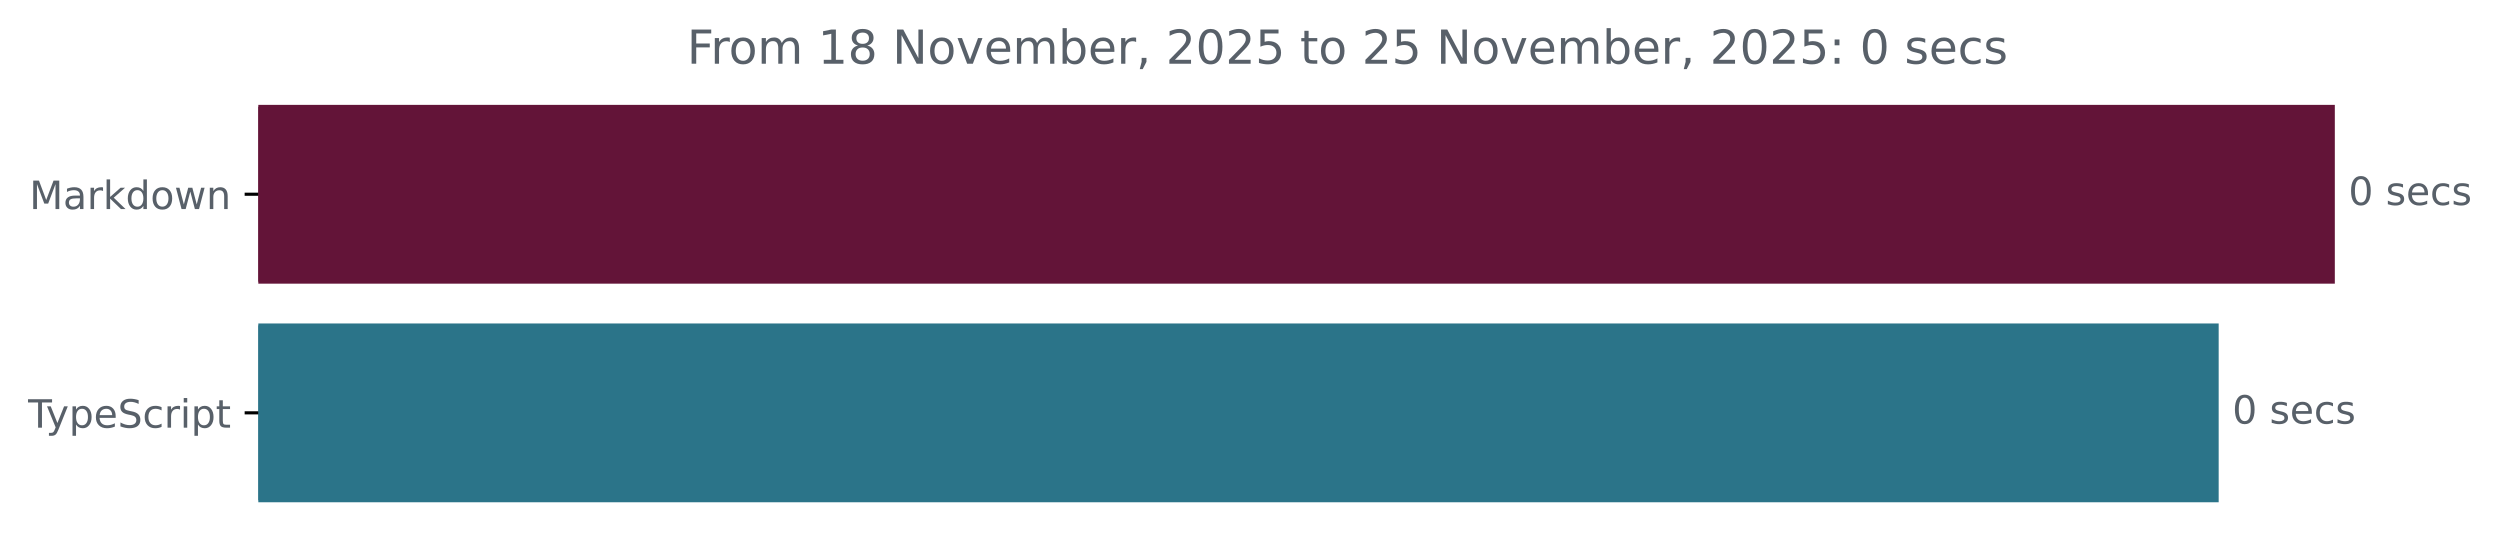
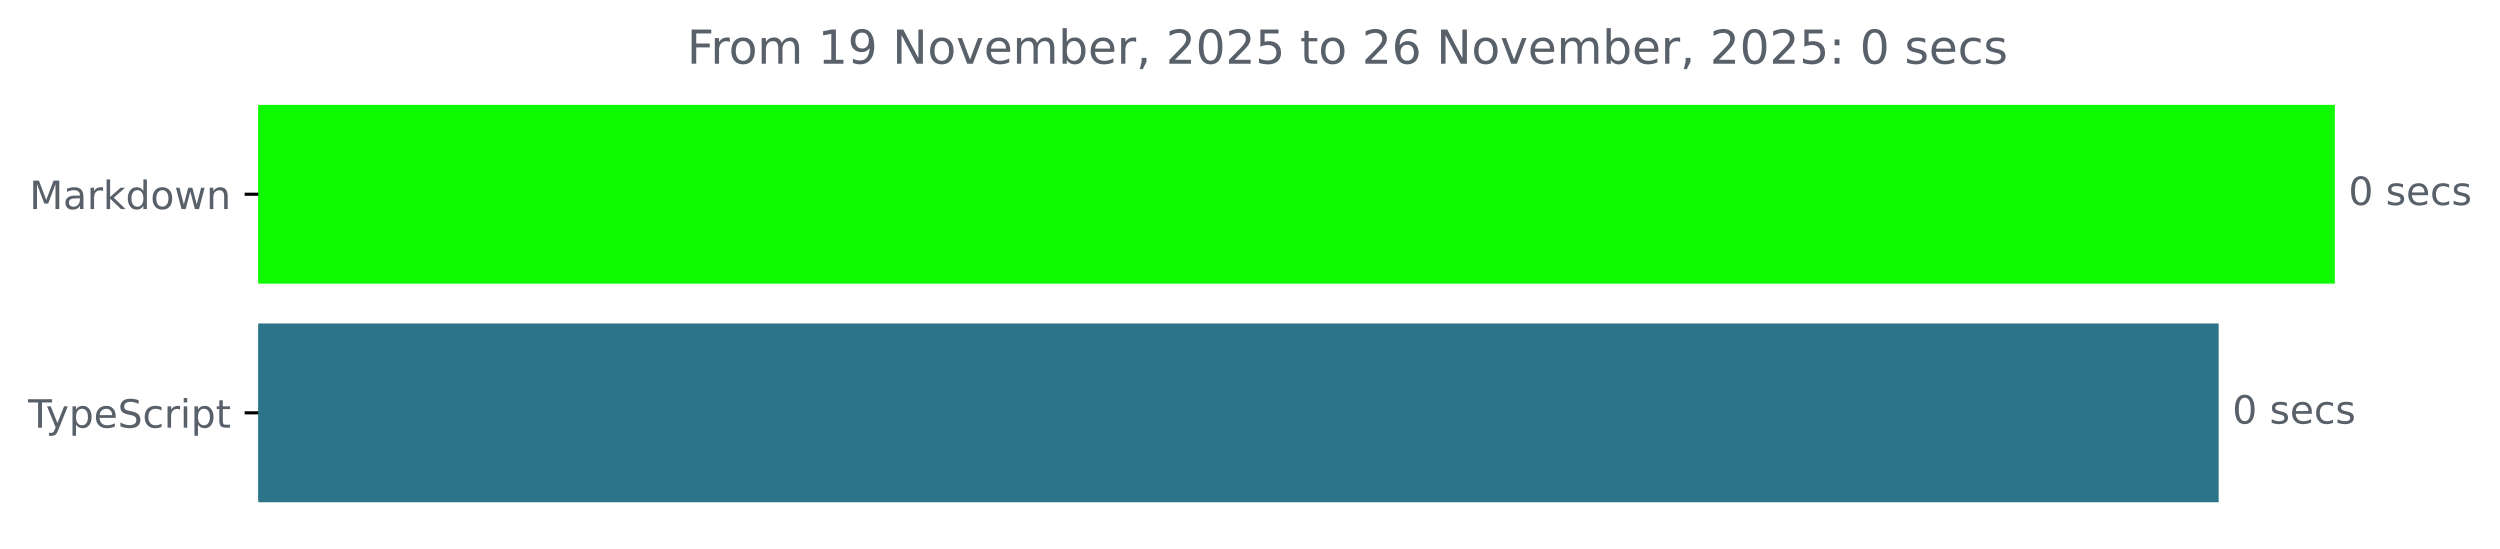
<svg xmlns="http://www.w3.org/2000/svg" xmlns:xlink="http://www.w3.org/1999/xlink" width="640.41pt" height="140.398pt" viewBox="0 0 640.41 140.398" version="1.1">
  <defs>
    <style type="text/css">*{stroke-linejoin: round; stroke-linecap: butt}</style>
  </defs>
  <g id="figure_1">
    <g id="patch_1">
      <path d="M -0 140.398  L 640.41 140.398  L 640.41 0  L -0 0  L -0 140.398  z " style="fill: none" />
    </g>
    <g id="axes_1">
      <g id="patch_2">
-         <path d="M 66.17 27.358  L 597.599 27.358  L 597.599 72.158  L 66.17 72.158  z " clip-path="url(#p6537f95cf7)" style="fill: #631438; stroke: #631438; stroke-linejoin: miter" />
+         <path d="M 66.17 27.358  L 597.599 27.358  L 597.599 72.158  L 66.17 72.158  z " clip-path="url(#pd4b69ea0f9)" style="fill: #0ff901; stroke: #0ff901; stroke-linejoin: miter" />
      </g>
      <g id="patch_3">
-         <path d="M 66.17 83.358  L 567.845 83.358  L 567.845 128.158  L 66.17 128.158  z " clip-path="url(#p6537f95cf7)" style="fill: #2b7489; stroke: #2b7489; stroke-linejoin: miter" />
+         <path d="M 66.17 83.358  L 567.845 83.358  L 567.845 128.158  L 66.17 128.158  z " clip-path="url(#pd4b69ea0f9)" style="fill: #2b7489; stroke: #2b7489; stroke-linejoin: miter" />
      </g>
      <g id="matplotlib.axis_1" />
      <g id="matplotlib.axis_2">
        <g id="ytick_1">
          <g id="line2d_1">
            <defs>
-               <path id="m681197bb99" d="M 0 0  L -3.5 0  " style="stroke: #000000; stroke-width: 0.8" />
+               <path id="mb4491acddc" d="M 0 0  L -3.5 0  " style="stroke: #000000; stroke-width: 0.8" />
            </defs>
            <g>
-               <use xlink:href="#m681197bb99" x="66.17" y="49.758" style="stroke: #000000; stroke-width: 0.8" />
+               <use xlink:href="#mb4491acddc" x="66.17" y="49.758" style="stroke: #000000; stroke-width: 0.8" />
            </g>
          </g>
          <g id="text_1">
            <g style="fill: #586069" transform="translate(7.529688 53.55734) scale(0.1 -0.1)">
              <defs>
                <path id="DejaVuSans-4d" d="M 628 4666  L 1569 4666  L 2759 1491  L 3956 4666  L 4897 4666  L 4897 0  L 4281 0  L 4281 4097  L 3078 897  L 2444 897  L 1241 4097  L 1241 0  L 628 0  L 628 4666  z " transform="scale(0.015625)" />
                <path id="DejaVuSans-61" d="M 2194 1759  Q 1497 1759 1228 1600  Q 959 1441 959 1056  Q 959 750 1161 570  Q 1363 391 1709 391  Q 2188 391 2477 730  Q 2766 1069 2766 1631  L 2766 1759  L 2194 1759  z M 3341 1997  L 3341 0  L 2766 0  L 2766 531  Q 2569 213 2275 61  Q 1981 -91 1556 -91  Q 1019 -91 701 211  Q 384 513 384 1019  Q 384 1609 779 1909  Q 1175 2209 1959 2209  L 2766 2209  L 2766 2266  Q 2766 2663 2505 2880  Q 2244 3097 1772 3097  Q 1472 3097 1187 3025  Q 903 2953 641 2809  L 641 3341  Q 956 3463 1253 3523  Q 1550 3584 1831 3584  Q 2591 3584 2966 3190  Q 3341 2797 3341 1997  z " transform="scale(0.015625)" />
                <path id="DejaVuSans-72" d="M 2631 2963  Q 2534 3019 2420 3045  Q 2306 3072 2169 3072  Q 1681 3072 1420 2755  Q 1159 2438 1159 1844  L 1159 0  L 581 0  L 581 3500  L 1159 3500  L 1159 2956  Q 1341 3275 1631 3429  Q 1922 3584 2338 3584  Q 2397 3584 2469 3576  Q 2541 3569 2628 3553  L 2631 2963  z " transform="scale(0.015625)" />
                <path id="DejaVuSans-6b" d="M 581 4863  L 1159 4863  L 1159 1991  L 2875 3500  L 3609 3500  L 1753 1863  L 3688 0  L 2938 0  L 1159 1709  L 1159 0  L 581 0  L 581 4863  z " transform="scale(0.015625)" />
                <path id="DejaVuSans-64" d="M 2906 2969  L 2906 4863  L 3481 4863  L 3481 0  L 2906 0  L 2906 525  Q 2725 213 2448 61  Q 2172 -91 1784 -91  Q 1150 -91 751 415  Q 353 922 353 1747  Q 353 2572 751 3078  Q 1150 3584 1784 3584  Q 2172 3584 2448 3432  Q 2725 3281 2906 2969  z M 947 1747  Q 947 1113 1208 752  Q 1469 391 1925 391  Q 2381 391 2643 752  Q 2906 1113 2906 1747  Q 2906 2381 2643 2742  Q 2381 3103 1925 3103  Q 1469 3103 1208 2742  Q 947 2381 947 1747  z " transform="scale(0.015625)" />
                <path id="DejaVuSans-6f" d="M 1959 3097  Q 1497 3097 1228 2736  Q 959 2375 959 1747  Q 959 1119 1226 758  Q 1494 397 1959 397  Q 2419 397 2687 759  Q 2956 1122 2956 1747  Q 2956 2369 2687 2733  Q 2419 3097 1959 3097  z M 1959 3584  Q 2709 3584 3137 3096  Q 3566 2609 3566 1747  Q 3566 888 3137 398  Q 2709 -91 1959 -91  Q 1206 -91 779 398  Q 353 888 353 1747  Q 353 2609 779 3096  Q 1206 3584 1959 3584  z " transform="scale(0.015625)" />
                <path id="DejaVuSans-77" d="M 269 3500  L 844 3500  L 1563 769  L 2278 3500  L 2956 3500  L 3675 769  L 4391 3500  L 4966 3500  L 4050 0  L 3372 0  L 2619 2869  L 1863 0  L 1184 0  L 269 3500  z " transform="scale(0.015625)" />
                <path id="DejaVuSans-6e" d="M 3513 2113  L 3513 0  L 2938 0  L 2938 2094  Q 2938 2591 2744 2837  Q 2550 3084 2163 3084  Q 1697 3084 1428 2787  Q 1159 2491 1159 1978  L 1159 0  L 581 0  L 581 3500  L 1159 3500  L 1159 2956  Q 1366 3272 1645 3428  Q 1925 3584 2291 3584  Q 2894 3584 3203 3211  Q 3513 2838 3513 2113  z " transform="scale(0.015625)" />
              </defs>
              <use xlink:href="#DejaVuSans-4d" />
              <use xlink:href="#DejaVuSans-61" x="86.279" />
              <use xlink:href="#DejaVuSans-72" x="147.559" />
              <use xlink:href="#DejaVuSans-6b" x="188.672" />
              <use xlink:href="#DejaVuSans-64" x="246.582" />
              <use xlink:href="#DejaVuSans-6f" x="310.059" />
              <use xlink:href="#DejaVuSans-77" x="371.24" />
              <use xlink:href="#DejaVuSans-6e" x="453.027" />
            </g>
          </g>
        </g>
        <g id="ytick_2">
          <g id="line2d_2">
            <g>
-               <use xlink:href="#m681197bb99" x="66.17" y="105.758" style="stroke: #000000; stroke-width: 0.8" />
+               <use xlink:href="#mb4491acddc" x="66.17" y="105.758" style="stroke: #000000; stroke-width: 0.8" />
            </g>
          </g>
          <g id="text_2">
            <g style="fill: #586069" transform="translate(7.2 109.5573) scale(0.1 -0.1)">
              <defs>
                <path id="DejaVuSans-54" d="M -19 4666  L 3928 4666  L 3928 4134  L 2272 4134  L 2272 0  L 1638 0  L 1638 4134  L -19 4134  L -19 4666  z " transform="scale(0.015625)" />
                <path id="DejaVuSans-79" d="M 2059 -325  Q 1816 -950 1584 -1140  Q 1353 -1331 966 -1331  L 506 -1331  L 506 -850  L 844 -850  Q 1081 -850 1212 -737  Q 1344 -625 1503 -206  L 1606 56  L 191 3500  L 800 3500  L 1894 763  L 2988 3500  L 3597 3500  L 2059 -325  z " transform="scale(0.015625)" />
                <path id="DejaVuSans-70" d="M 1159 525  L 1159 -1331  L 581 -1331  L 581 3500  L 1159 3500  L 1159 2969  Q 1341 3281 1617 3432  Q 1894 3584 2278 3584  Q 2916 3584 3314 3078  Q 3713 2572 3713 1747  Q 3713 922 3314 415  Q 2916 -91 2278 -91  Q 1894 -91 1617 61  Q 1341 213 1159 525  z M 3116 1747  Q 3116 2381 2855 2742  Q 2594 3103 2138 3103  Q 1681 3103 1420 2742  Q 1159 2381 1159 1747  Q 1159 1113 1420 752  Q 1681 391 2138 391  Q 2594 391 2855 752  Q 3116 1113 3116 1747  z " transform="scale(0.015625)" />
                <path id="DejaVuSans-65" d="M 3597 1894  L 3597 1613  L 953 1613  Q 991 1019 1311 708  Q 1631 397 2203 397  Q 2534 397 2845 478  Q 3156 559 3463 722  L 3463 178  Q 3153 47 2828 -22  Q 2503 -91 2169 -91  Q 1331 -91 842 396  Q 353 884 353 1716  Q 353 2575 817 3079  Q 1281 3584 2069 3584  Q 2775 3584 3186 3129  Q 3597 2675 3597 1894  z M 3022 2063  Q 3016 2534 2758 2815  Q 2500 3097 2075 3097  Q 1594 3097 1305 2825  Q 1016 2553 972 2059  L 3022 2063  z " transform="scale(0.015625)" />
                <path id="DejaVuSans-53" d="M 3425 4513  L 3425 3897  Q 3066 4069 2747 4153  Q 2428 4238 2131 4238  Q 1616 4238 1336 4038  Q 1056 3838 1056 3469  Q 1056 3159 1242 3001  Q 1428 2844 1947 2747  L 2328 2669  Q 3034 2534 3370 2195  Q 3706 1856 3706 1288  Q 3706 609 3251 259  Q 2797 -91 1919 -91  Q 1588 -91 1214 -16  Q 841 59 441 206  L 441 856  Q 825 641 1194 531  Q 1563 422 1919 422  Q 2459 422 2753 634  Q 3047 847 3047 1241  Q 3047 1584 2836 1778  Q 2625 1972 2144 2069  L 1759 2144  Q 1053 2284 737 2584  Q 422 2884 422 3419  Q 422 4038 858 4394  Q 1294 4750 2059 4750  Q 2388 4750 2728 4690  Q 3069 4631 3425 4513  z " transform="scale(0.015625)" />
                <path id="DejaVuSans-63" d="M 3122 3366  L 3122 2828  Q 2878 2963 2633 3030  Q 2388 3097 2138 3097  Q 1578 3097 1268 2742  Q 959 2388 959 1747  Q 959 1106 1268 751  Q 1578 397 2138 397  Q 2388 397 2633 464  Q 2878 531 3122 666  L 3122 134  Q 2881 22 2623 -34  Q 2366 -91 2075 -91  Q 1284 -91 818 406  Q 353 903 353 1747  Q 353 2603 823 3093  Q 1294 3584 2113 3584  Q 2378 3584 2631 3529  Q 2884 3475 3122 3366  z " transform="scale(0.015625)" />
                <path id="DejaVuSans-69" d="M 603 3500  L 1178 3500  L 1178 0  L 603 0  L 603 3500  z M 603 4863  L 1178 4863  L 1178 4134  L 603 4134  L 603 4863  z " transform="scale(0.015625)" />
                <path id="DejaVuSans-74" d="M 1172 4494  L 1172 3500  L 2356 3500  L 2356 3053  L 1172 3053  L 1172 1153  Q 1172 725 1289 603  Q 1406 481 1766 481  L 2356 481  L 2356 0  L 1766 0  Q 1100 0 847 248  Q 594 497 594 1153  L 594 3053  L 172 3053  L 172 3500  L 594 3500  L 594 4494  L 1172 4494  z " transform="scale(0.015625)" />
              </defs>
              <use xlink:href="#DejaVuSans-54" />
              <use xlink:href="#DejaVuSans-79" x="45.459" />
              <use xlink:href="#DejaVuSans-70" x="104.639" />
              <use xlink:href="#DejaVuSans-65" x="168.115" />
              <use xlink:href="#DejaVuSans-53" x="229.639" />
              <use xlink:href="#DejaVuSans-63" x="293.115" />
              <use xlink:href="#DejaVuSans-72" x="348.096" />
              <use xlink:href="#DejaVuSans-69" x="389.209" />
              <use xlink:href="#DejaVuSans-70" x="416.992" />
              <use xlink:href="#DejaVuSans-74" x="480.469" />
            </g>
          </g>
        </g>
      </g>
      <g id="text_3">
        <g style="fill: #586069" transform="translate(601.5989 52.5175) scale(0.1 -0.1)">
          <defs>
            <path id="DejaVuSans-30" d="M 2034 4250  Q 1547 4250 1301 3770  Q 1056 3291 1056 2328  Q 1056 1369 1301 889  Q 1547 409 2034 409  Q 2525 409 2770 889  Q 3016 1369 3016 2328  Q 3016 3291 2770 3770  Q 2525 4250 2034 4250  z M 2034 4750  Q 2819 4750 3233 4129  Q 3647 3509 3647 2328  Q 3647 1150 3233 529  Q 2819 -91 2034 -91  Q 1250 -91 836 529  Q 422 1150 422 2328  Q 422 3509 836 4129  Q 1250 4750 2034 4750  z " transform="scale(0.015625)" />
            <path id="DejaVuSans-20" transform="scale(0.015625)" />
            <path id="DejaVuSans-73" d="M 2834 3397  L 2834 2853  Q 2591 2978 2328 3040  Q 2066 3103 1784 3103  Q 1356 3103 1142 2972  Q 928 2841 928 2578  Q 928 2378 1081 2264  Q 1234 2150 1697 2047  L 1894 2003  Q 2506 1872 2764 1633  Q 3022 1394 3022 966  Q 3022 478 2636 193  Q 2250 -91 1575 -91  Q 1294 -91 989 -36  Q 684 19 347 128  L 347 722  Q 666 556 975 473  Q 1284 391 1588 391  Q 1994 391 2212 530  Q 2431 669 2431 922  Q 2431 1156 2273 1281  Q 2116 1406 1581 1522  L 1381 1569  Q 847 1681 609 1914  Q 372 2147 372 2553  Q 372 3047 722 3315  Q 1072 3584 1716 3584  Q 2034 3584 2315 3537  Q 2597 3491 2834 3397  z " transform="scale(0.015625)" />
          </defs>
          <use xlink:href="#DejaVuSans-30" />
          <use xlink:href="#DejaVuSans-20" x="63.623" />
          <use xlink:href="#DejaVuSans-73" x="95.41" />
          <use xlink:href="#DejaVuSans-65" x="147.51" />
          <use xlink:href="#DejaVuSans-63" x="209.033" />
          <use xlink:href="#DejaVuSans-73" x="264.014" />
        </g>
      </g>
      <g id="text_4">
        <g style="fill: #586069" transform="translate(571.8455 108.5175) scale(0.1 -0.1)">
          <use xlink:href="#DejaVuSans-30" />
          <use xlink:href="#DejaVuSans-20" x="63.623" />
          <use xlink:href="#DejaVuSans-73" x="95.41" />
          <use xlink:href="#DejaVuSans-65" x="147.51" />
          <use xlink:href="#DejaVuSans-63" x="209.033" />
          <use xlink:href="#DejaVuSans-73" x="264.014" />
        </g>
      </g>
      <g id="text_5">
        <g style="fill: #586069" transform="translate(175.9872 16.31812) scale(0.12 -0.12)">
          <defs>
            <path id="DejaVuSans-46" d="M 628 4666  L 3309 4666  L 3309 4134  L 1259 4134  L 1259 2759  L 3109 2759  L 3109 2228  L 1259 2228  L 1259 0  L 628 0  L 628 4666  z " transform="scale(0.015625)" />
            <path id="DejaVuSans-6d" d="M 3328 2828  Q 3544 3216 3844 3400  Q 4144 3584 4550 3584  Q 5097 3584 5394 3201  Q 5691 2819 5691 2113  L 5691 0  L 5113 0  L 5113 2094  Q 5113 2597 4934 2840  Q 4756 3084 4391 3084  Q 3944 3084 3684 2787  Q 3425 2491 3425 1978  L 3425 0  L 2847 0  L 2847 2094  Q 2847 2600 2669 2842  Q 2491 3084 2119 3084  Q 1678 3084 1418 2786  Q 1159 2488 1159 1978  L 1159 0  L 581 0  L 581 3500  L 1159 3500  L 1159 2956  Q 1356 3278 1631 3431  Q 1906 3584 2284 3584  Q 2666 3584 2933 3390  Q 3200 3197 3328 2828  z " transform="scale(0.015625)" />
            <path id="DejaVuSans-31" d="M 794 531  L 1825 531  L 1825 4091  L 703 3866  L 703 4441  L 1819 4666  L 2450 4666  L 2450 531  L 3481 531  L 3481 0  L 794 0  L 794 531  z " transform="scale(0.015625)" />
-             <path id="DejaVuSans-38" d="M 2034 2216  Q 1584 2216 1326 1975  Q 1069 1734 1069 1313  Q 1069 891 1326 650  Q 1584 409 2034 409  Q 2484 409 2743 651  Q 3003 894 3003 1313  Q 3003 1734 2745 1975  Q 2488 2216 2034 2216  z M 1403 2484  Q 997 2584 770 2862  Q 544 3141 544 3541  Q 544 4100 942 4425  Q 1341 4750 2034 4750  Q 2731 4750 3128 4425  Q 3525 4100 3525 3541  Q 3525 3141 3298 2862  Q 3072 2584 2669 2484  Q 3125 2378 3379 2068  Q 3634 1759 3634 1313  Q 3634 634 3220 271  Q 2806 -91 2034 -91  Q 1263 -91 848 271  Q 434 634 434 1313  Q 434 1759 690 2068  Q 947 2378 1403 2484  z M 1172 3481  Q 1172 3119 1398 2916  Q 1625 2713 2034 2713  Q 2441 2713 2670 2916  Q 2900 3119 2900 3481  Q 2900 3844 2670 4047  Q 2441 4250 2034 4250  Q 1625 4250 1398 4047  Q 1172 3844 1172 3481  z " transform="scale(0.015625)" />
+             <path id="DejaVuSans-39" d="M 703 97  L 703 672  Q 941 559 1184 500  Q 1428 441 1663 441  Q 2288 441 2617 861  Q 2947 1281 2994 2138  Q 2813 1869 2534 1725  Q 2256 1581 1919 1581  Q 1219 1581 811 2004  Q 403 2428 403 3163  Q 403 3881 828 4315  Q 1253 4750 1959 4750  Q 2769 4750 3195 4129  Q 3622 3509 3622 2328  Q 3622 1225 3098 567  Q 2575 -91 1691 -91  Q 1453 -91 1209 -44  Q 966 3 703 97  z M 1959 2075  Q 2384 2075 2632 2365  Q 2881 2656 2881 3163  Q 2881 3666 2632 3958  Q 2384 4250 1959 4250  Q 1534 4250 1286 3958  Q 1038 3666 1038 3163  Q 1038 2656 1286 2365  Q 1534 2075 1959 2075  z " transform="scale(0.015625)" />
            <path id="DejaVuSans-4e" d="M 628 4666  L 1478 4666  L 3547 763  L 3547 4666  L 4159 4666  L 4159 0  L 3309 0  L 1241 3903  L 1241 0  L 628 0  L 628 4666  z " transform="scale(0.015625)" />
            <path id="DejaVuSans-76" d="M 191 3500  L 800 3500  L 1894 563  L 2988 3500  L 3597 3500  L 2284 0  L 1503 0  L 191 3500  z " transform="scale(0.015625)" />
            <path id="DejaVuSans-62" d="M 3116 1747  Q 3116 2381 2855 2742  Q 2594 3103 2138 3103  Q 1681 3103 1420 2742  Q 1159 2381 1159 1747  Q 1159 1113 1420 752  Q 1681 391 2138 391  Q 2594 391 2855 752  Q 3116 1113 3116 1747  z M 1159 2969  Q 1341 3281 1617 3432  Q 1894 3584 2278 3584  Q 2916 3584 3314 3078  Q 3713 2572 3713 1747  Q 3713 922 3314 415  Q 2916 -91 2278 -91  Q 1894 -91 1617 61  Q 1341 213 1159 525  L 1159 0  L 581 0  L 581 4863  L 1159 4863  L 1159 2969  z " transform="scale(0.015625)" />
            <path id="DejaVuSans-2c" d="M 750 794  L 1409 794  L 1409 256  L 897 -744  L 494 -744  L 750 256  L 750 794  z " transform="scale(0.015625)" />
            <path id="DejaVuSans-32" d="M 1228 531  L 3431 531  L 3431 0  L 469 0  L 469 531  Q 828 903 1448 1529  Q 2069 2156 2228 2338  Q 2531 2678 2651 2914  Q 2772 3150 2772 3378  Q 2772 3750 2511 3984  Q 2250 4219 1831 4219  Q 1534 4219 1204 4116  Q 875 4013 500 3803  L 500 4441  Q 881 4594 1212 4672  Q 1544 4750 1819 4750  Q 2544 4750 2975 4387  Q 3406 4025 3406 3419  Q 3406 3131 3298 2873  Q 3191 2616 2906 2266  Q 2828 2175 2409 1742  Q 1991 1309 1228 531  z " transform="scale(0.015625)" />
            <path id="DejaVuSans-35" d="M 691 4666  L 3169 4666  L 3169 4134  L 1269 4134  L 1269 2991  Q 1406 3038 1543 3061  Q 1681 3084 1819 3084  Q 2600 3084 3056 2656  Q 3513 2228 3513 1497  Q 3513 744 3044 326  Q 2575 -91 1722 -91  Q 1428 -91 1123 -41  Q 819 9 494 109  L 494 744  Q 775 591 1075 516  Q 1375 441 1709 441  Q 2250 441 2565 725  Q 2881 1009 2881 1497  Q 2881 1984 2565 2268  Q 2250 2553 1709 2553  Q 1456 2553 1204 2497  Q 953 2441 691 2322  L 691 4666  z " transform="scale(0.015625)" />
+             <path id="DejaVuSans-36" d="M 2113 2584  Q 1688 2584 1439 2293  Q 1191 2003 1191 1497  Q 1191 994 1439 701  Q 1688 409 2113 409  Q 2538 409 2786 701  Q 3034 994 3034 1497  Q 3034 2003 2786 2293  Q 2538 2584 2113 2584  z M 3366 4563  L 3366 3988  Q 3128 4100 2886 4159  Q 2644 4219 2406 4219  Q 1781 4219 1451 3797  Q 1122 3375 1075 2522  Q 1259 2794 1537 2939  Q 1816 3084 2150 3084  Q 2853 3084 3261 2657  Q 3669 2231 3669 1497  Q 3669 778 3244 343  Q 2819 -91 2113 -91  Q 1303 -91 875 529  Q 447 1150 447 2328  Q 447 3434 972 4092  Q 1497 4750 2381 4750  Q 2619 4750 2861 4703  Q 3103 4656 3366 4563  z " transform="scale(0.015625)" />
            <path id="DejaVuSans-3a" d="M 750 794  L 1409 794  L 1409 0  L 750 0  L 750 794  z M 750 3309  L 1409 3309  L 1409 2516  L 750 2516  L 750 3309  z " transform="scale(0.015625)" />
          </defs>
          <use xlink:href="#DejaVuSans-46" />
          <use xlink:href="#DejaVuSans-72" x="50.27" />
          <use xlink:href="#DejaVuSans-6f" x="89.133" />
          <use xlink:href="#DejaVuSans-6d" x="150.314" />
          <use xlink:href="#DejaVuSans-20" x="247.727" />
          <use xlink:href="#DejaVuSans-31" x="279.514" />
-           <use xlink:href="#DejaVuSans-38" x="343.137" />
+           <use xlink:href="#DejaVuSans-39" x="343.137" />
          <use xlink:href="#DejaVuSans-20" x="406.76" />
          <use xlink:href="#DejaVuSans-4e" x="438.547" />
          <use xlink:href="#DejaVuSans-6f" x="513.352" />
          <use xlink:href="#DejaVuSans-76" x="574.533" />
          <use xlink:href="#DejaVuSans-65" x="633.713" />
          <use xlink:href="#DejaVuSans-6d" x="695.236" />
          <use xlink:href="#DejaVuSans-62" x="792.648" />
          <use xlink:href="#DejaVuSans-65" x="856.125" />
          <use xlink:href="#DejaVuSans-72" x="917.648" />
          <use xlink:href="#DejaVuSans-2c" x="958.762" />
          <use xlink:href="#DejaVuSans-20" x="990.549" />
          <use xlink:href="#DejaVuSans-32" x="1022.336" />
          <use xlink:href="#DejaVuSans-30" x="1085.959" />
          <use xlink:href="#DejaVuSans-32" x="1149.582" />
          <use xlink:href="#DejaVuSans-35" x="1213.205" />
          <use xlink:href="#DejaVuSans-20" x="1276.828" />
          <use xlink:href="#DejaVuSans-74" x="1308.615" />
          <use xlink:href="#DejaVuSans-6f" x="1347.824" />
          <use xlink:href="#DejaVuSans-20" x="1409.006" />
          <use xlink:href="#DejaVuSans-32" x="1440.793" />
-           <use xlink:href="#DejaVuSans-35" x="1504.416" />
+           <use xlink:href="#DejaVuSans-36" x="1504.416" />
          <use xlink:href="#DejaVuSans-20" x="1568.039" />
          <use xlink:href="#DejaVuSans-4e" x="1599.826" />
          <use xlink:href="#DejaVuSans-6f" x="1674.631" />
          <use xlink:href="#DejaVuSans-76" x="1735.812" />
          <use xlink:href="#DejaVuSans-65" x="1794.992" />
          <use xlink:href="#DejaVuSans-6d" x="1856.516" />
          <use xlink:href="#DejaVuSans-62" x="1953.928" />
          <use xlink:href="#DejaVuSans-65" x="2017.404" />
          <use xlink:href="#DejaVuSans-72" x="2078.928" />
          <use xlink:href="#DejaVuSans-2c" x="2120.041" />
          <use xlink:href="#DejaVuSans-20" x="2151.828" />
          <use xlink:href="#DejaVuSans-32" x="2183.615" />
          <use xlink:href="#DejaVuSans-30" x="2247.238" />
          <use xlink:href="#DejaVuSans-32" x="2310.861" />
          <use xlink:href="#DejaVuSans-35" x="2374.484" />
          <use xlink:href="#DejaVuSans-3a" x="2438.107" />
          <use xlink:href="#DejaVuSans-20" x="2471.799" />
          <use xlink:href="#DejaVuSans-30" x="2503.586" />
          <use xlink:href="#DejaVuSans-20" x="2567.209" />
          <use xlink:href="#DejaVuSans-73" x="2598.996" />
          <use xlink:href="#DejaVuSans-65" x="2651.096" />
          <use xlink:href="#DejaVuSans-63" x="2712.619" />
          <use xlink:href="#DejaVuSans-73" x="2767.6" />
        </g>
      </g>
    </g>
  </g>
  <defs>
-     <clipPath id="p6537f95cf7">
+     <clipPath id="pd4b69ea0f9">
      <rect x="66.17" y="22.318" width="558" height="110.88" />
    </clipPath>
  </defs>
</svg>
